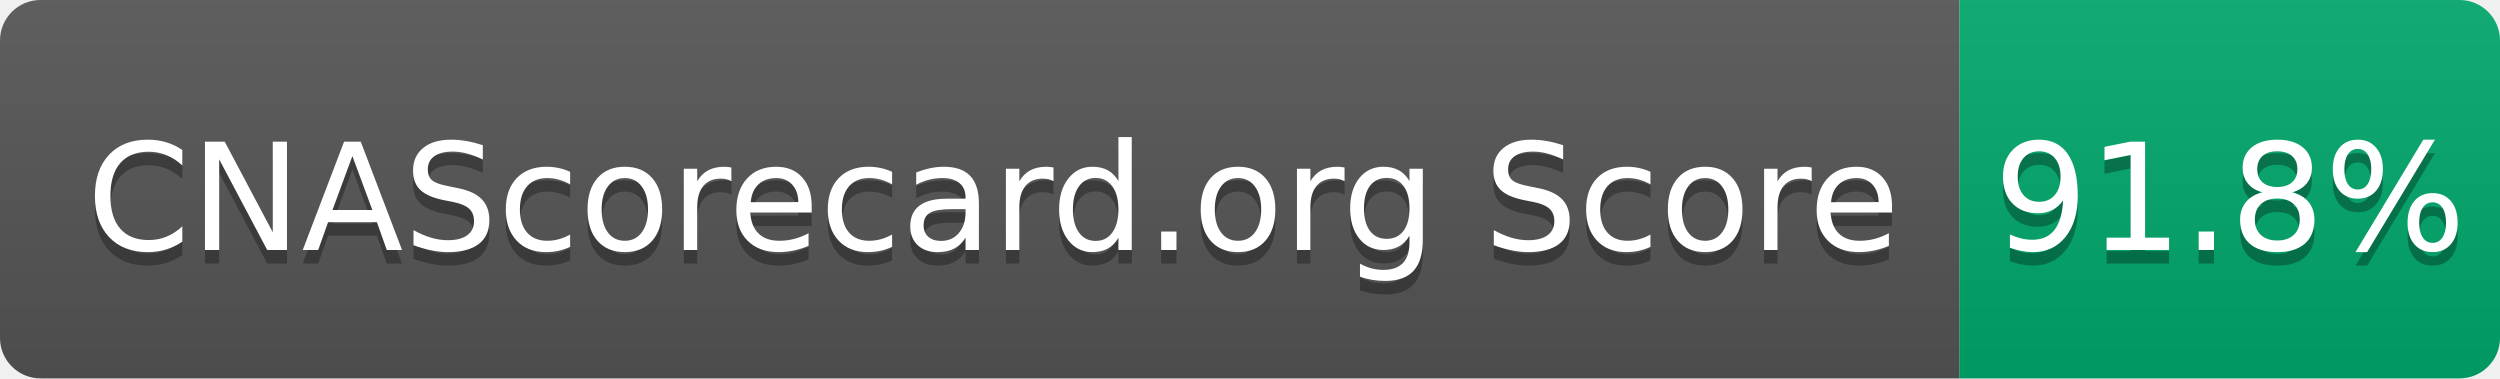
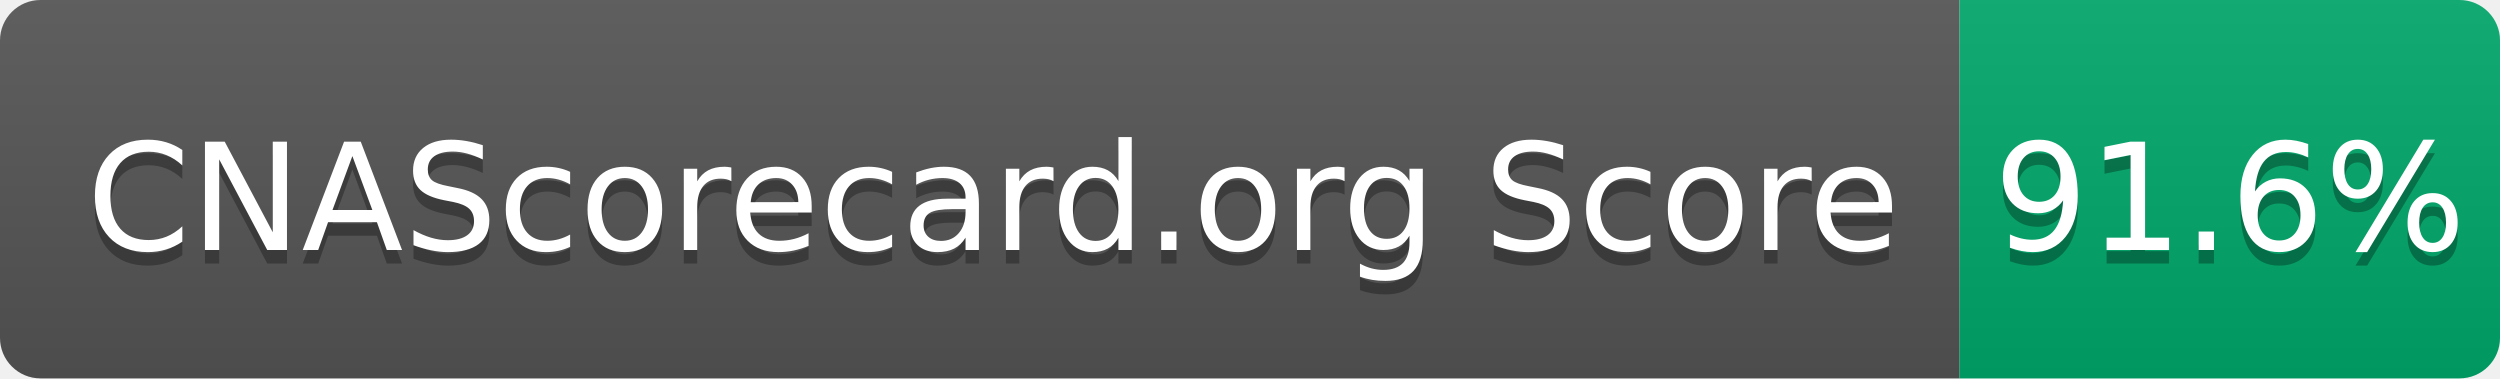
- <svg xmlns="http://www.w3.org/2000/svg" width="185" height="28" role="img" aria-label="CNAScorecard.org Score: 91.8%">
+ <svg xmlns="http://www.w3.org/2000/svg" width="185" height="28" role="img" aria-label="CNAScorecard.org Score: 91.6%">
  <linearGradient id="s" x2="0" y2="100%">
    <stop offset="0" stop-color="#bbb" stop-opacity=".1" />
    <stop offset="1" stop-opacity=".1" />
  </linearGradient>
  <clipPath id="r">
    <rect width="185" height="28" rx="3" fill="#fff" />
  </clipPath>
  <g clip-path="url(#r)">
    <rect width="145" height="28" fill="#555" />
    <rect x="145" width="40" height="28" fill="#00A86B" />
    <rect width="185" height="28" fill="url(#s)" />
  </g>
  <g fill="#fff" text-anchor="middle" font-family="Verdana,Geneva,DejaVu Sans,sans-serif" text-rendering="geometricPrecision" font-size="110">
    <text aria-hidden="true" x="735" y="195" fill="#010101" fill-opacity=".3" transform="scale(.1)" textLength="1350">CNAScorecard.org Score</text>
    <text x="735" y="185" transform="scale(.1)" fill="#fff" textLength="1350">CNAScorecard.org Score</text>
-     <text aria-hidden="true" x="1650" y="195" fill="#010101" fill-opacity=".3" transform="scale(.1)" textLength="300">91.8%</text>
-     <text x="1650" y="185" transform="scale(.1)" fill="#fff" textLength="300">91.8%</text>
+     <text aria-hidden="true" x="1650" y="195" fill="#010101" fill-opacity=".3" transform="scale(.1)" textLength="300">91.6%</text>
+     <text x="1650" y="185" transform="scale(.1)" fill="#fff" textLength="300">91.6%</text>
  </g>
</svg>
